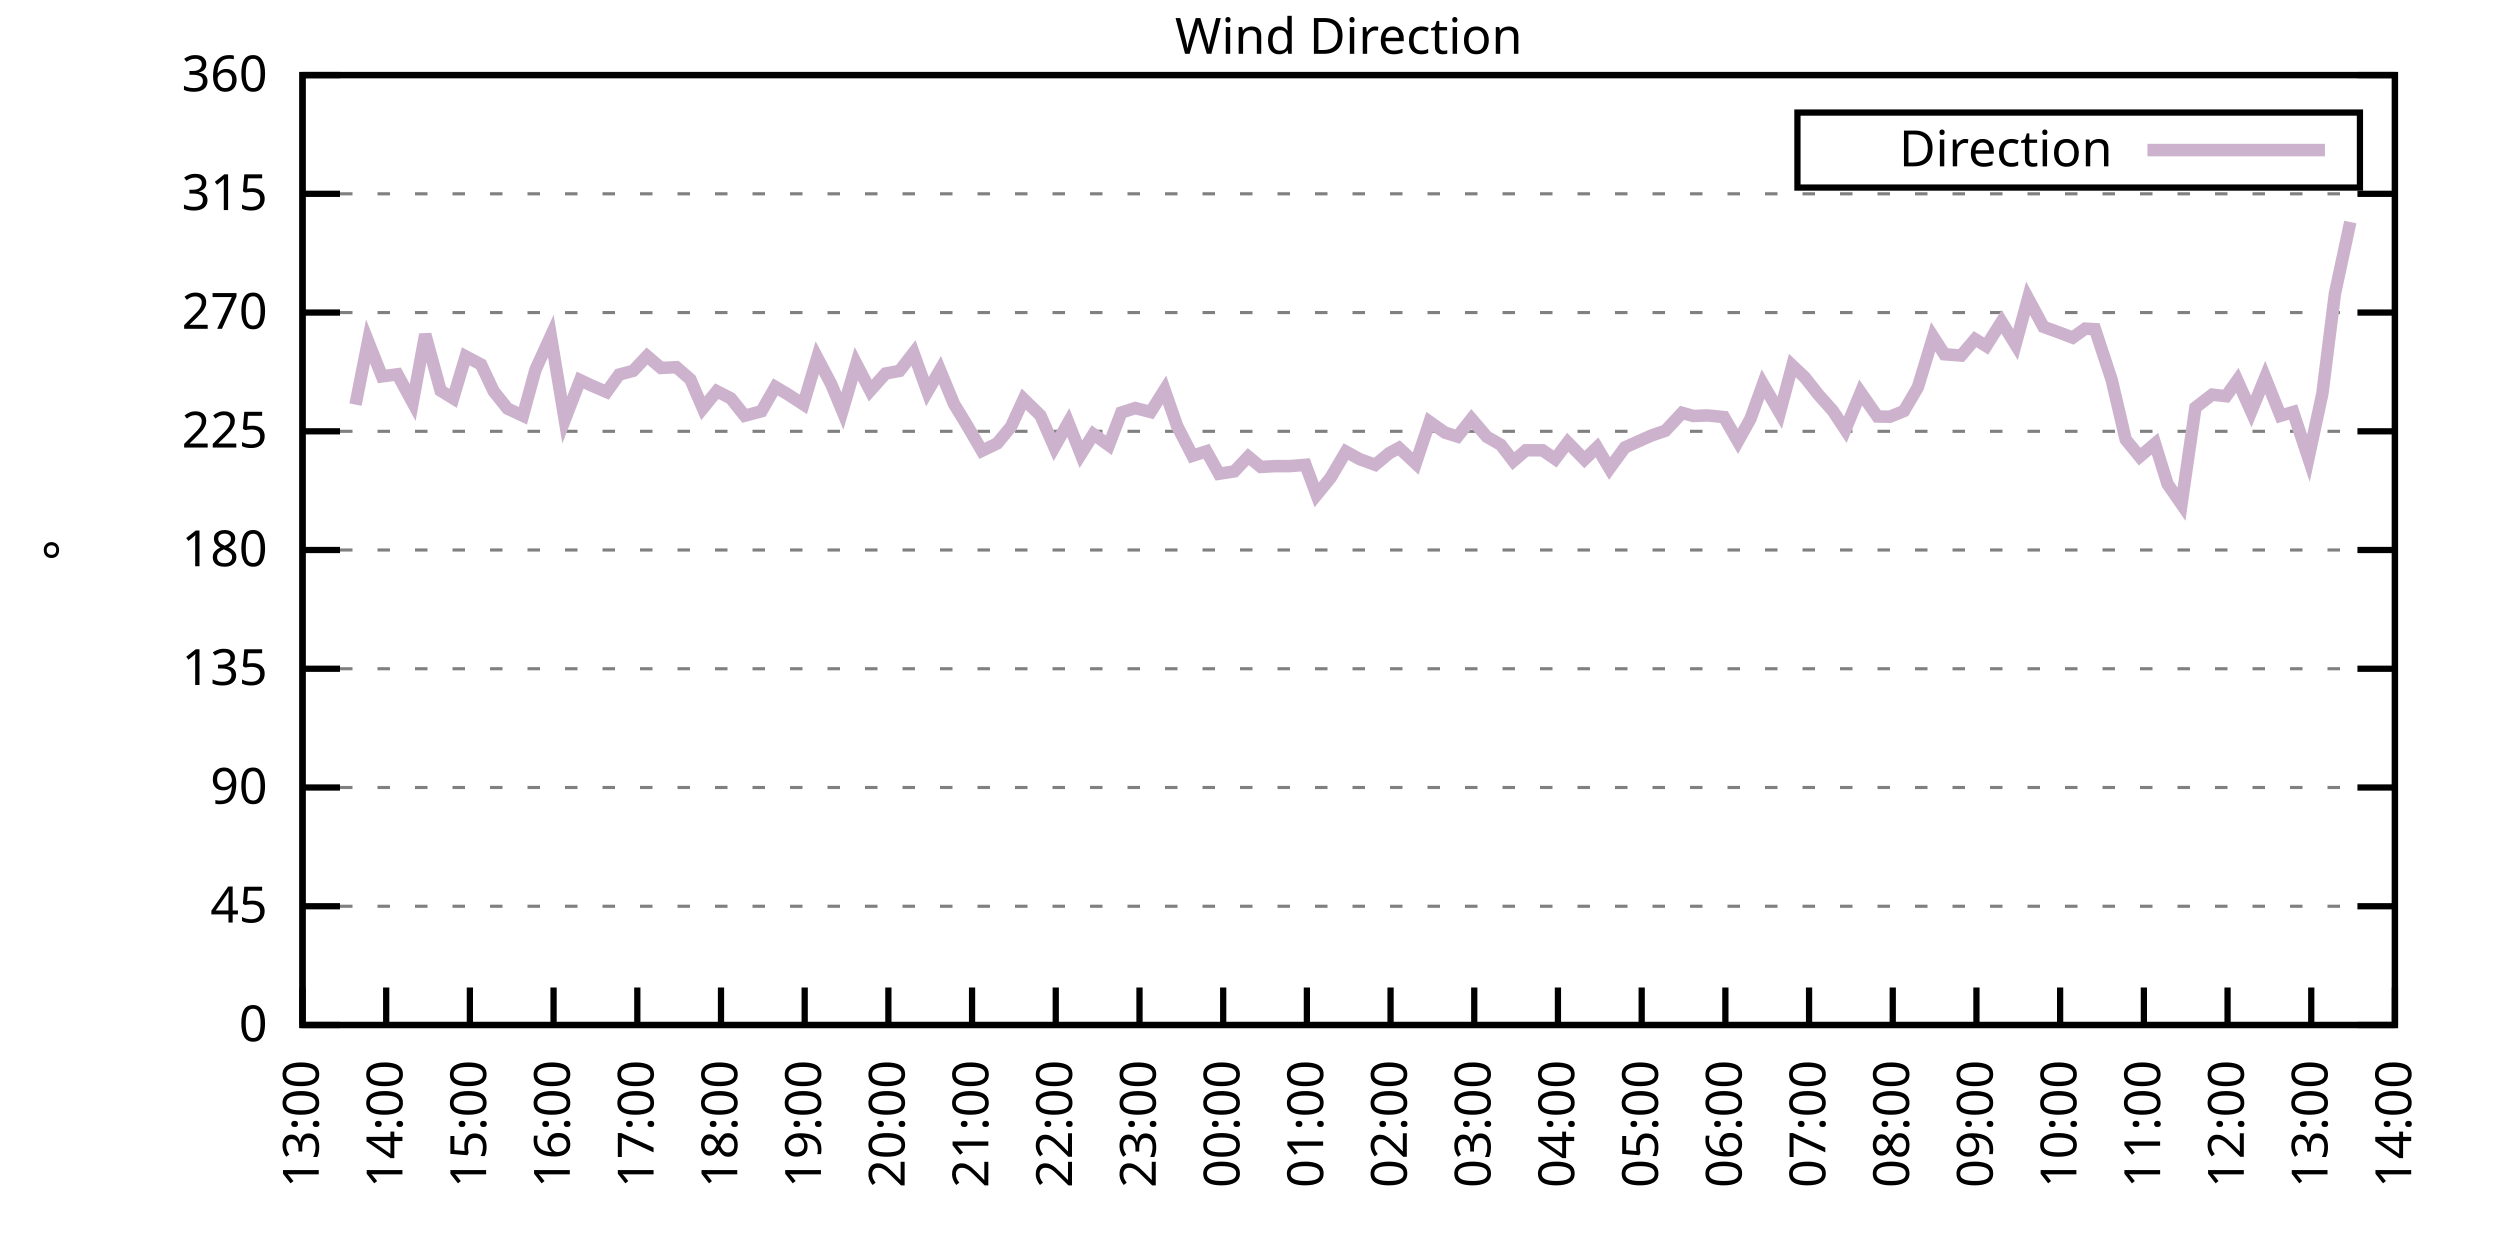
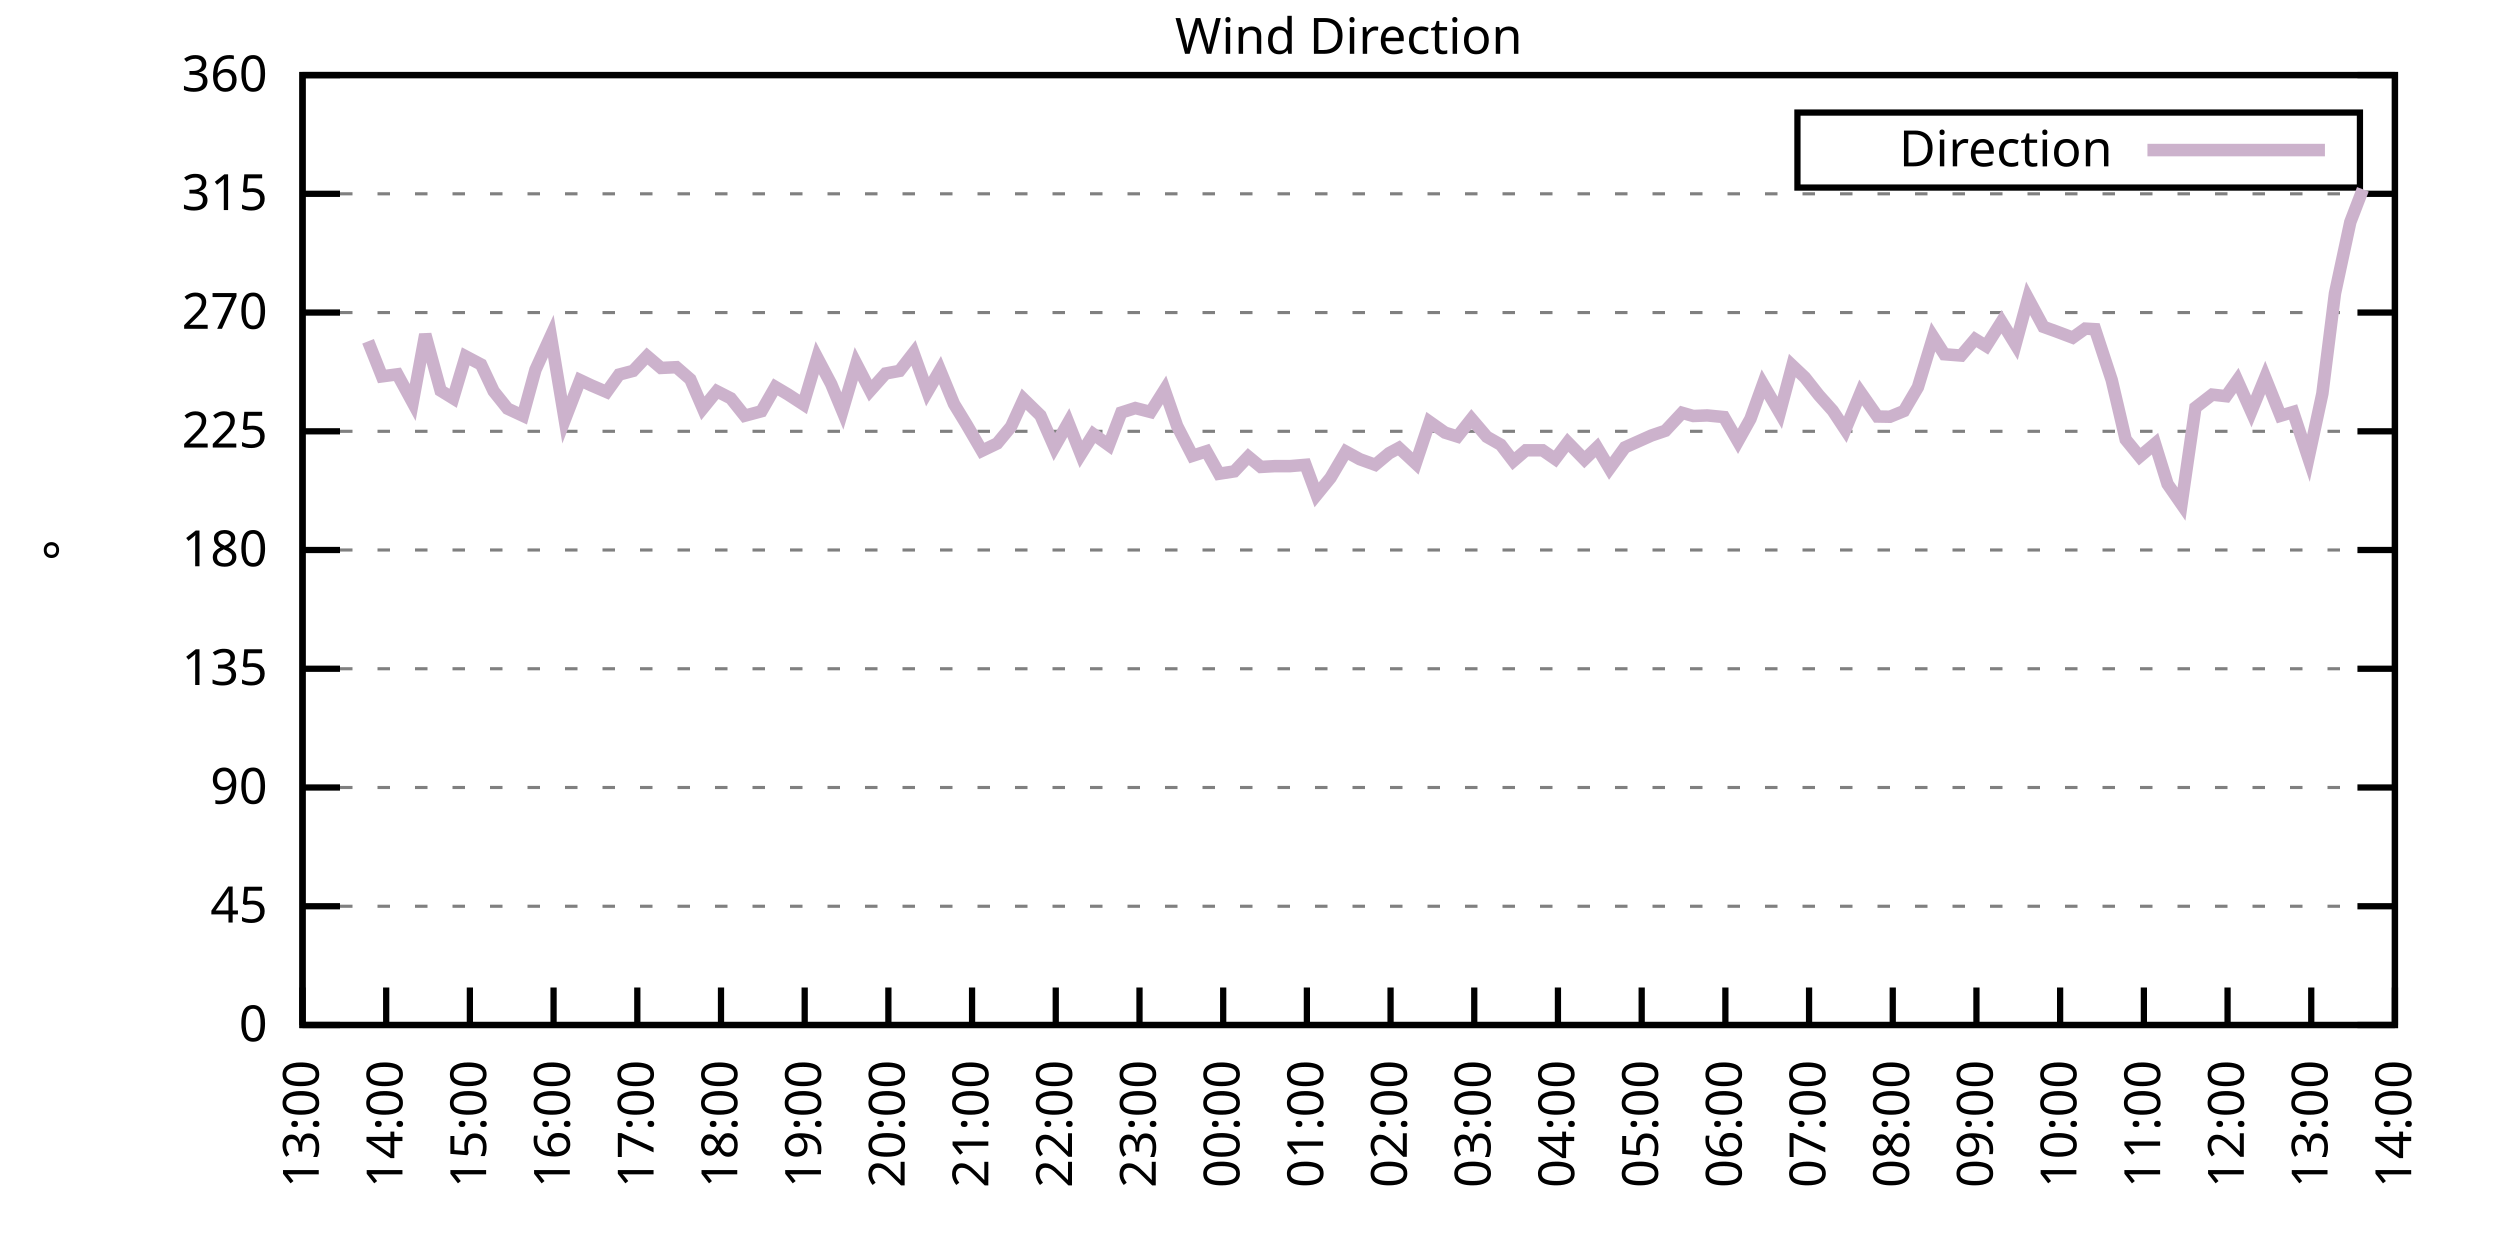
<svg xmlns="http://www.w3.org/2000/svg" xmlns:xlink="http://www.w3.org/1999/xlink" width="400" height="200" viewBox="0 0 400 200">
  <g id="gnuplot_canvas">
    <rect x="0" y="0" width="400" height="200" fill="none" />
    <defs>
      <circle id="gpDot" r="0.5" stroke-width="0.5" stroke="currentColor" />
      <path id="gpPt0" stroke-width="0.333" stroke="currentColor" d="M-1,0 h2 M0,-1 v2" />
      <path id="gpPt1" stroke-width="0.333" stroke="currentColor" d="M-1,-1 L1,1 M1,-1 L-1,1" />
      <path id="gpPt2" stroke-width="0.333" stroke="currentColor" d="M-1,0 L1,0 M0,-1 L0,1 M-1,-1 L1,1 M-1,1 L1,-1" />
      <rect id="gpPt3" stroke-width="0.333" stroke="currentColor" x="-1" y="-1" width="2" height="2" />
      <rect id="gpPt4" stroke-width="0.333" stroke="currentColor" fill="currentColor" x="-1" y="-1" width="2" height="2" />
      <circle id="gpPt5" stroke-width="0.333" stroke="currentColor" cx="0" cy="0" r="1" />
      <use xlink:href="#gpPt5" id="gpPt6" fill="currentColor" stroke="none" />
      <path id="gpPt7" stroke-width="0.333" stroke="currentColor" d="M0,-1.33 L-1.33,0.67 L1.33,0.67 z" />
      <use xlink:href="#gpPt7" id="gpPt8" fill="currentColor" stroke="none" />
      <use xlink:href="#gpPt7" id="gpPt9" stroke="currentColor" transform="rotate(180)" />
      <use xlink:href="#gpPt9" id="gpPt10" fill="currentColor" stroke="none" />
      <use xlink:href="#gpPt3" id="gpPt11" stroke="currentColor" transform="rotate(45)" />
      <use xlink:href="#gpPt11" id="gpPt12" fill="currentColor" stroke="none" />
      <path id="gpPt13" stroke-width="0.333" stroke="currentColor" d="M0,1.330 L1.265,0.411 L0.782,-1.067 L-0.782,-1.076 L-1.265,0.411 z" />
      <use xlink:href="#gpPt13" id="gpPt14" fill="currentColor" stroke="none" />
      <filter id="textbox" filterUnits="objectBoundingBox" x="0" y="0" height="1" width="1">
        <feFlood flood-color="white" flood-opacity="1" result="bgnd" />
        <feComposite in="SourceGraphic" in2="bgnd" operator="atop" />
      </filter>
      <filter id="greybox" filterUnits="objectBoundingBox" x="0" y="0" height="1" width="1">
        <feFlood flood-color="lightgrey" flood-opacity="1" result="grey" />
        <feComposite in="SourceGraphic" in2="grey" operator="atop" />
      </filter>
    </defs>
    <g fill="none" color="white" stroke="currentColor" stroke-width="1.00" stroke-linecap="butt" stroke-linejoin="miter">
</g>
    <g fill="none" color="black" stroke="currentColor" stroke-width="1.00" stroke-linecap="butt" stroke-linejoin="miter">
      <g stroke="none" shape-rendering="crispEdges">
        <polygon fill="rgb(255, 255, 255)" points="48.40,164.00 383.18,164.00 383.18,12.02 48.40,12.02 " />
      </g>
    </g>
    <g fill="none" color="black" stroke="currentColor" stroke-width="1.00" stroke-linecap="butt" stroke-linejoin="miter">
</g>
    <g fill="none" color="black" stroke="black" stroke-width="0.50" stroke-linecap="butt" stroke-linejoin="miter">
</g>
    <g fill="none" color="gray" stroke="currentColor" stroke-width="0.50" stroke-linecap="butt" stroke-linejoin="miter">
      <path stroke="gray" stroke-dasharray="2,4" class="gridline" d="M48.40,164.00 L383.19,164.00  " />
    </g>
    <g fill="none" color="gray" stroke="gray" stroke-width="1.00" stroke-linecap="butt" stroke-linejoin="miter">
</g>
    <g fill="none" color="black" stroke="currentColor" stroke-width="1.00" stroke-linecap="butt" stroke-linejoin="miter">
      <path stroke="black" d="M48.40,164.00 L54.40,164.00 M383.19,164.00 L377.19,164.00  " />
      <g transform="translate(42.80,166.60)" stroke="none" fill="black" font-family="Sans" font-size="8.00" text-anchor="end">
        <text>
          <tspan font-family="Sans"> 0</tspan>
        </text>
      </g>
    </g>
    <g fill="none" color="black" stroke="currentColor" stroke-width="1.00" stroke-linecap="butt" stroke-linejoin="miter">
</g>
    <g fill="none" color="black" stroke="black" stroke-width="0.50" stroke-linecap="butt" stroke-linejoin="miter">
</g>
    <g fill="none" color="gray" stroke="currentColor" stroke-width="0.50" stroke-linecap="butt" stroke-linejoin="miter">
      <path stroke="gray" stroke-dasharray="2,4" class="gridline" d="M48.40,145.00 L383.19,145.00  " />
    </g>
    <g fill="none" color="gray" stroke="gray" stroke-width="1.00" stroke-linecap="butt" stroke-linejoin="miter">
</g>
    <g fill="none" color="black" stroke="currentColor" stroke-width="1.00" stroke-linecap="butt" stroke-linejoin="miter">
      <path stroke="black" d="M48.40,145.00 L54.40,145.00 M383.19,145.00 L377.19,145.00  " />
      <g transform="translate(42.80,147.60)" stroke="none" fill="black" font-family="Sans" font-size="8.00" text-anchor="end">
        <text>
          <tspan font-family="Sans"> 45</tspan>
        </text>
      </g>
    </g>
    <g fill="none" color="black" stroke="currentColor" stroke-width="1.00" stroke-linecap="butt" stroke-linejoin="miter">
</g>
    <g fill="none" color="black" stroke="black" stroke-width="0.50" stroke-linecap="butt" stroke-linejoin="miter">
</g>
    <g fill="none" color="gray" stroke="currentColor" stroke-width="0.50" stroke-linecap="butt" stroke-linejoin="miter">
      <path stroke="gray" stroke-dasharray="2,4" class="gridline" d="M48.40,126.00 L383.19,126.00  " />
    </g>
    <g fill="none" color="gray" stroke="gray" stroke-width="1.00" stroke-linecap="butt" stroke-linejoin="miter">
</g>
    <g fill="none" color="black" stroke="currentColor" stroke-width="1.00" stroke-linecap="butt" stroke-linejoin="miter">
      <path stroke="black" d="M48.40,126.00 L54.40,126.00 M383.19,126.00 L377.19,126.00  " />
      <g transform="translate(42.80,128.60)" stroke="none" fill="black" font-family="Sans" font-size="8.00" text-anchor="end">
        <text>
          <tspan font-family="Sans"> 90</tspan>
        </text>
      </g>
    </g>
    <g fill="none" color="black" stroke="currentColor" stroke-width="1.00" stroke-linecap="butt" stroke-linejoin="miter">
</g>
    <g fill="none" color="black" stroke="black" stroke-width="0.50" stroke-linecap="butt" stroke-linejoin="miter">
</g>
    <g fill="none" color="gray" stroke="currentColor" stroke-width="0.50" stroke-linecap="butt" stroke-linejoin="miter">
      <path stroke="gray" stroke-dasharray="2,4" class="gridline" d="M48.40,107.00 L383.19,107.00  " />
    </g>
    <g fill="none" color="gray" stroke="gray" stroke-width="1.00" stroke-linecap="butt" stroke-linejoin="miter">
</g>
    <g fill="none" color="black" stroke="currentColor" stroke-width="1.00" stroke-linecap="butt" stroke-linejoin="miter">
      <path stroke="black" d="M48.40,107.00 L54.40,107.00 M383.19,107.00 L377.19,107.00  " />
      <g transform="translate(42.80,109.60)" stroke="none" fill="black" font-family="Sans" font-size="8.00" text-anchor="end">
        <text>
          <tspan font-family="Sans"> 135</tspan>
        </text>
      </g>
    </g>
    <g fill="none" color="black" stroke="currentColor" stroke-width="1.00" stroke-linecap="butt" stroke-linejoin="miter">
</g>
    <g fill="none" color="black" stroke="black" stroke-width="0.50" stroke-linecap="butt" stroke-linejoin="miter">
</g>
    <g fill="none" color="gray" stroke="currentColor" stroke-width="0.50" stroke-linecap="butt" stroke-linejoin="miter">
      <path stroke="gray" stroke-dasharray="2,4" class="gridline" d="M48.40,88.00 L383.19,88.00  " />
    </g>
    <g fill="none" color="gray" stroke="gray" stroke-width="1.00" stroke-linecap="butt" stroke-linejoin="miter">
</g>
    <g fill="none" color="black" stroke="currentColor" stroke-width="1.00" stroke-linecap="butt" stroke-linejoin="miter">
      <path stroke="black" d="M48.40,88.00 L54.40,88.00 M383.19,88.00 L377.19,88.00  " />
      <g transform="translate(42.80,90.60)" stroke="none" fill="black" font-family="Sans" font-size="8.00" text-anchor="end">
        <text>
          <tspan font-family="Sans"> 180</tspan>
        </text>
      </g>
    </g>
    <g fill="none" color="black" stroke="currentColor" stroke-width="1.00" stroke-linecap="butt" stroke-linejoin="miter">
</g>
    <g fill="none" color="black" stroke="black" stroke-width="0.50" stroke-linecap="butt" stroke-linejoin="miter">
</g>
    <g fill="none" color="gray" stroke="currentColor" stroke-width="0.50" stroke-linecap="butt" stroke-linejoin="miter">
      <path stroke="gray" stroke-dasharray="2,4" class="gridline" d="M48.40,69.01 L383.19,69.01  " />
    </g>
    <g fill="none" color="gray" stroke="gray" stroke-width="1.00" stroke-linecap="butt" stroke-linejoin="miter">
</g>
    <g fill="none" color="black" stroke="currentColor" stroke-width="1.00" stroke-linecap="butt" stroke-linejoin="miter">
      <path stroke="black" d="M48.40,69.01 L54.40,69.01 M383.19,69.01 L377.19,69.01  " />
      <g transform="translate(42.80,71.61)" stroke="none" fill="black" font-family="Sans" font-size="8.00" text-anchor="end">
        <text>
          <tspan font-family="Sans"> 225</tspan>
        </text>
      </g>
    </g>
    <g fill="none" color="black" stroke="currentColor" stroke-width="1.00" stroke-linecap="butt" stroke-linejoin="miter">
</g>
    <g fill="none" color="black" stroke="black" stroke-width="0.50" stroke-linecap="butt" stroke-linejoin="miter">
</g>
    <g fill="none" color="gray" stroke="currentColor" stroke-width="0.50" stroke-linecap="butt" stroke-linejoin="miter">
      <path stroke="gray" stroke-dasharray="2,4" class="gridline" d="M48.40,50.01 L383.19,50.01  " />
    </g>
    <g fill="none" color="gray" stroke="gray" stroke-width="1.00" stroke-linecap="butt" stroke-linejoin="miter">
</g>
    <g fill="none" color="black" stroke="currentColor" stroke-width="1.00" stroke-linecap="butt" stroke-linejoin="miter">
      <path stroke="black" d="M48.40,50.01 L54.40,50.01 M383.19,50.01 L377.19,50.01  " />
      <g transform="translate(42.80,52.61)" stroke="none" fill="black" font-family="Sans" font-size="8.00" text-anchor="end">
        <text>
          <tspan font-family="Sans"> 270</tspan>
        </text>
      </g>
    </g>
    <g fill="none" color="black" stroke="currentColor" stroke-width="1.00" stroke-linecap="butt" stroke-linejoin="miter">
</g>
    <g fill="none" color="black" stroke="black" stroke-width="0.50" stroke-linecap="butt" stroke-linejoin="miter">
</g>
    <g fill="none" color="gray" stroke="currentColor" stroke-width="0.50" stroke-linecap="butt" stroke-linejoin="miter">
      <path stroke="gray" stroke-dasharray="2,4" class="gridline" d="M48.40,31.01 L383.19,31.01  " />
    </g>
    <g fill="none" color="gray" stroke="gray" stroke-width="1.00" stroke-linecap="butt" stroke-linejoin="miter">
</g>
    <g fill="none" color="black" stroke="currentColor" stroke-width="1.00" stroke-linecap="butt" stroke-linejoin="miter">
      <path stroke="black" d="M48.40,31.01 L54.40,31.01 M383.19,31.01 L377.19,31.01  " />
      <g transform="translate(42.80,33.61)" stroke="none" fill="black" font-family="Sans" font-size="8.00" text-anchor="end">
        <text>
          <tspan font-family="Sans"> 315</tspan>
        </text>
      </g>
    </g>
    <g fill="none" color="black" stroke="currentColor" stroke-width="1.00" stroke-linecap="butt" stroke-linejoin="miter">
</g>
    <g fill="none" color="black" stroke="black" stroke-width="0.50" stroke-linecap="butt" stroke-linejoin="miter">
</g>
    <g fill="none" color="gray" stroke="currentColor" stroke-width="0.50" stroke-linecap="butt" stroke-linejoin="miter">
      <path stroke="gray" stroke-dasharray="2,4" class="gridline" d="M48.40,12.01 L383.19,12.01  " />
    </g>
    <g fill="none" color="gray" stroke="gray" stroke-width="1.00" stroke-linecap="butt" stroke-linejoin="miter">
</g>
    <g fill="none" color="black" stroke="currentColor" stroke-width="1.00" stroke-linecap="butt" stroke-linejoin="miter">
      <path stroke="black" d="M48.40,12.01 L54.40,12.01 M383.19,12.01 L377.19,12.01  " />
      <g transform="translate(42.80,14.61)" stroke="none" fill="black" font-family="Sans" font-size="8.00" text-anchor="end">
        <text>
          <tspan font-family="Sans"> 360</tspan>
        </text>
      </g>
    </g>
    <g fill="none" color="black" stroke="currentColor" stroke-width="1.00" stroke-linecap="butt" stroke-linejoin="miter">
      <path stroke="black" d="M48.40,164.00 L48.40,158.00  " />
      <g transform="translate(51.00,169.60) rotate(270.00)" stroke="none" fill="black" font-family="Sans" font-size="8.00" text-anchor="end">
        <text>
          <tspan font-family="Sans">13:00</tspan>
        </text>
      </g>
    </g>
    <g fill="none" color="black" stroke="currentColor" stroke-width="1.00" stroke-linecap="butt" stroke-linejoin="miter">
      <path stroke="black" d="M61.79,164.00 L61.79,158.00  " />
      <g transform="translate(64.39,169.60) rotate(270.00)" stroke="none" fill="black" font-family="Sans" font-size="8.00" text-anchor="end">
        <text>
          <tspan font-family="Sans">14:00</tspan>
        </text>
      </g>
    </g>
    <g fill="none" color="black" stroke="currentColor" stroke-width="1.00" stroke-linecap="butt" stroke-linejoin="miter">
      <path stroke="black" d="M75.18,164.00 L75.18,158.00  " />
      <g transform="translate(77.78,169.60) rotate(270.00)" stroke="none" fill="black" font-family="Sans" font-size="8.00" text-anchor="end">
        <text>
          <tspan font-family="Sans">15:00</tspan>
        </text>
      </g>
    </g>
    <g fill="none" color="black" stroke="currentColor" stroke-width="1.00" stroke-linecap="butt" stroke-linejoin="miter">
      <path stroke="black" d="M88.57,164.00 L88.57,158.00  " />
      <g transform="translate(91.17,169.60) rotate(270.00)" stroke="none" fill="black" font-family="Sans" font-size="8.00" text-anchor="end">
        <text>
          <tspan font-family="Sans">16:00</tspan>
        </text>
      </g>
    </g>
    <g fill="none" color="black" stroke="currentColor" stroke-width="1.00" stroke-linecap="butt" stroke-linejoin="miter">
      <path stroke="black" d="M101.97,164.00 L101.97,158.00  " />
      <g transform="translate(104.57,169.60) rotate(270.00)" stroke="none" fill="black" font-family="Sans" font-size="8.00" text-anchor="end">
        <text>
          <tspan font-family="Sans">17:00</tspan>
        </text>
      </g>
    </g>
    <g fill="none" color="black" stroke="currentColor" stroke-width="1.00" stroke-linecap="butt" stroke-linejoin="miter">
      <path stroke="black" d="M115.36,164.00 L115.36,158.00  " />
      <g transform="translate(117.96,169.60) rotate(270.00)" stroke="none" fill="black" font-family="Sans" font-size="8.00" text-anchor="end">
        <text>
          <tspan font-family="Sans">18:00</tspan>
        </text>
      </g>
    </g>
    <g fill="none" color="black" stroke="currentColor" stroke-width="1.00" stroke-linecap="butt" stroke-linejoin="miter">
      <path stroke="black" d="M128.75,164.00 L128.75,158.00  " />
      <g transform="translate(131.35,169.60) rotate(270.00)" stroke="none" fill="black" font-family="Sans" font-size="8.00" text-anchor="end">
        <text>
          <tspan font-family="Sans">19:00</tspan>
        </text>
      </g>
    </g>
    <g fill="none" color="black" stroke="currentColor" stroke-width="1.00" stroke-linecap="butt" stroke-linejoin="miter">
      <path stroke="black" d="M142.14,164.00 L142.14,158.00  " />
      <g transform="translate(144.74,169.60) rotate(270.00)" stroke="none" fill="black" font-family="Sans" font-size="8.00" text-anchor="end">
        <text>
          <tspan font-family="Sans">20:00</tspan>
        </text>
      </g>
    </g>
    <g fill="none" color="black" stroke="currentColor" stroke-width="1.00" stroke-linecap="butt" stroke-linejoin="miter">
      <path stroke="black" d="M155.53,164.00 L155.53,158.00  " />
      <g transform="translate(158.13,169.60) rotate(270.00)" stroke="none" fill="black" font-family="Sans" font-size="8.00" text-anchor="end">
        <text>
          <tspan font-family="Sans">21:00</tspan>
        </text>
      </g>
    </g>
    <g fill="none" color="black" stroke="currentColor" stroke-width="1.00" stroke-linecap="butt" stroke-linejoin="miter">
      <path stroke="black" d="M168.92,164.00 L168.92,158.00  " />
      <g transform="translate(171.52,169.60) rotate(270.00)" stroke="none" fill="black" font-family="Sans" font-size="8.00" text-anchor="end">
        <text>
          <tspan font-family="Sans">22:00</tspan>
        </text>
      </g>
    </g>
    <g fill="none" color="black" stroke="currentColor" stroke-width="1.00" stroke-linecap="butt" stroke-linejoin="miter">
      <path stroke="black" d="M182.32,164.00 L182.32,158.00  " />
      <g transform="translate(184.92,169.60) rotate(270.00)" stroke="none" fill="black" font-family="Sans" font-size="8.00" text-anchor="end">
        <text>
          <tspan font-family="Sans">23:00</tspan>
        </text>
      </g>
    </g>
    <g fill="none" color="black" stroke="currentColor" stroke-width="1.00" stroke-linecap="butt" stroke-linejoin="miter">
      <path stroke="black" d="M195.71,164.00 L195.71,158.00  " />
      <g transform="translate(198.31,169.60) rotate(270.00)" stroke="none" fill="black" font-family="Sans" font-size="8.00" text-anchor="end">
        <text>
          <tspan font-family="Sans">00:00</tspan>
        </text>
      </g>
    </g>
    <g fill="none" color="black" stroke="currentColor" stroke-width="1.00" stroke-linecap="butt" stroke-linejoin="miter">
      <path stroke="black" d="M209.10,164.00 L209.10,158.00  " />
      <g transform="translate(211.70,169.60) rotate(270.00)" stroke="none" fill="black" font-family="Sans" font-size="8.00" text-anchor="end">
        <text>
          <tspan font-family="Sans">01:00</tspan>
        </text>
      </g>
    </g>
    <g fill="none" color="black" stroke="currentColor" stroke-width="1.00" stroke-linecap="butt" stroke-linejoin="miter">
      <path stroke="black" d="M222.49,164.00 L222.49,158.00  " />
      <g transform="translate(225.09,169.60) rotate(270.00)" stroke="none" fill="black" font-family="Sans" font-size="8.00" text-anchor="end">
        <text>
          <tspan font-family="Sans">02:00</tspan>
        </text>
      </g>
    </g>
    <g fill="none" color="black" stroke="currentColor" stroke-width="1.00" stroke-linecap="butt" stroke-linejoin="miter">
      <path stroke="black" d="M235.88,164.00 L235.88,158.00  " />
      <g transform="translate(238.48,169.60) rotate(270.00)" stroke="none" fill="black" font-family="Sans" font-size="8.00" text-anchor="end">
        <text>
          <tspan font-family="Sans">03:00</tspan>
        </text>
      </g>
    </g>
    <g fill="none" color="black" stroke="currentColor" stroke-width="1.00" stroke-linecap="butt" stroke-linejoin="miter">
      <path stroke="black" d="M249.27,164.00 L249.27,158.00  " />
      <g transform="translate(251.87,169.60) rotate(270.00)" stroke="none" fill="black" font-family="Sans" font-size="8.00" text-anchor="end">
        <text>
          <tspan font-family="Sans">04:00</tspan>
        </text>
      </g>
    </g>
    <g fill="none" color="black" stroke="currentColor" stroke-width="1.00" stroke-linecap="butt" stroke-linejoin="miter">
      <path stroke="black" d="M262.67,164.00 L262.67,158.00  " />
      <g transform="translate(265.27,169.60) rotate(270.00)" stroke="none" fill="black" font-family="Sans" font-size="8.00" text-anchor="end">
        <text>
          <tspan font-family="Sans">05:00</tspan>
        </text>
      </g>
    </g>
    <g fill="none" color="black" stroke="currentColor" stroke-width="1.00" stroke-linecap="butt" stroke-linejoin="miter">
      <path stroke="black" d="M276.06,164.00 L276.06,158.00  " />
      <g transform="translate(278.66,169.60) rotate(270.00)" stroke="none" fill="black" font-family="Sans" font-size="8.00" text-anchor="end">
        <text>
          <tspan font-family="Sans">06:00</tspan>
        </text>
      </g>
    </g>
    <g fill="none" color="black" stroke="currentColor" stroke-width="1.00" stroke-linecap="butt" stroke-linejoin="miter">
      <path stroke="black" d="M289.45,164.00 L289.45,158.00  " />
      <g transform="translate(292.05,169.60) rotate(270.00)" stroke="none" fill="black" font-family="Sans" font-size="8.00" text-anchor="end">
        <text>
          <tspan font-family="Sans">07:00</tspan>
        </text>
      </g>
    </g>
    <g fill="none" color="black" stroke="currentColor" stroke-width="1.00" stroke-linecap="butt" stroke-linejoin="miter">
      <path stroke="black" d="M302.84,164.00 L302.84,158.00  " />
      <g transform="translate(305.44,169.60) rotate(270.00)" stroke="none" fill="black" font-family="Sans" font-size="8.00" text-anchor="end">
        <text>
          <tspan font-family="Sans">08:00</tspan>
        </text>
      </g>
    </g>
    <g fill="none" color="black" stroke="currentColor" stroke-width="1.00" stroke-linecap="butt" stroke-linejoin="miter">
      <path stroke="black" d="M316.23,164.00 L316.23,158.00  " />
      <g transform="translate(318.83,169.60) rotate(270.00)" stroke="none" fill="black" font-family="Sans" font-size="8.00" text-anchor="end">
        <text>
          <tspan font-family="Sans">09:00</tspan>
        </text>
      </g>
    </g>
    <g fill="none" color="black" stroke="currentColor" stroke-width="1.00" stroke-linecap="butt" stroke-linejoin="miter">
      <path stroke="black" d="M329.62,164.00 L329.62,158.00  " />
      <g transform="translate(332.22,169.60) rotate(270.00)" stroke="none" fill="black" font-family="Sans" font-size="8.00" text-anchor="end">
        <text>
          <tspan font-family="Sans">10:00</tspan>
        </text>
      </g>
    </g>
    <g fill="none" color="black" stroke="currentColor" stroke-width="1.00" stroke-linecap="butt" stroke-linejoin="miter">
      <path stroke="black" d="M343.02,164.00 L343.02,158.00  " />
      <g transform="translate(345.62,169.60) rotate(270.00)" stroke="none" fill="black" font-family="Sans" font-size="8.00" text-anchor="end">
        <text>
          <tspan font-family="Sans">11:00</tspan>
        </text>
      </g>
    </g>
    <g fill="none" color="black" stroke="currentColor" stroke-width="1.00" stroke-linecap="butt" stroke-linejoin="miter">
      <path stroke="black" d="M356.41,164.00 L356.41,158.00  " />
      <g transform="translate(359.01,169.60) rotate(270.00)" stroke="none" fill="black" font-family="Sans" font-size="8.00" text-anchor="end">
        <text>
          <tspan font-family="Sans">12:00</tspan>
        </text>
      </g>
    </g>
    <g fill="none" color="black" stroke="currentColor" stroke-width="1.00" stroke-linecap="butt" stroke-linejoin="miter">
      <path stroke="black" d="M369.80,164.00 L369.80,158.00  " />
      <g transform="translate(372.40,169.60) rotate(270.00)" stroke="none" fill="black" font-family="Sans" font-size="8.00" text-anchor="end">
        <text>
          <tspan font-family="Sans">13:00</tspan>
        </text>
      </g>
    </g>
    <g fill="none" color="black" stroke="currentColor" stroke-width="1.00" stroke-linecap="butt" stroke-linejoin="miter">
      <path stroke="black" d="M383.19,164.00 L383.19,158.00  " />
      <g transform="translate(385.79,169.60) rotate(270.00)" stroke="none" fill="black" font-family="Sans" font-size="8.00" text-anchor="end">
        <text>
          <tspan font-family="Sans">14:00</tspan>
        </text>
      </g>
    </g>
    <g fill="none" color="black" stroke="currentColor" stroke-width="1.00" stroke-linecap="butt" stroke-linejoin="miter">
</g>
    <g fill="none" color="black" stroke="currentColor" stroke-width="1.00" stroke-linecap="butt" stroke-linejoin="miter">
      <path stroke="black" d="M48.40,12.01 L48.40,164.00 L383.19,164.00 L383.19,12.01 L48.40,12.01 Z  " />
    </g>
    <g fill="none" color="black" stroke="currentColor" stroke-width="1.00" stroke-linecap="butt" stroke-linejoin="miter">
</g>
    <g fill="none" color="black" stroke="currentColor" stroke-width="1.00" stroke-linecap="butt" stroke-linejoin="miter">
      <path stroke="black" d="M287.59,30.01 L287.59,18.01 L377.59,18.01 L377.59,30.01 L287.59,30.01 Z  " />
    </g>
    <g id="Wind_direction_plot_1">
      <g fill="none" color="white" stroke="black" stroke-width="2.00" stroke-linecap="butt" stroke-linejoin="miter">
</g>
      <g fill="none" color="black" stroke="currentColor" stroke-width="2.00" stroke-linecap="butt" stroke-linejoin="miter">
        <g transform="translate(337.99,26.61)" stroke="none" fill="black" font-family="Sans" font-size="8.00" text-anchor="end">
          <text>
            <tspan font-family="Sans">Direction</tspan>
          </text>
        </g>
      </g>
      <g fill="none" color="black" stroke="currentColor" stroke-width="2.00" stroke-linecap="butt" stroke-linejoin="miter">
-         <path stroke="rgb(204, 178, 204)" d="M343.59,24.01 L371.99,24.01 M56.88,64.74 L58.89,54.61 L61.12,60.22 L63.58,59.89 L66.03,64.40 L68.04,53.51   L70.50,62.50 L72.50,63.73 L74.51,57.02 L76.97,58.32 L78.98,62.59 L81.21,65.38 L83.66,66.52 L85.67,59.17   L88.13,53.77 L90.36,67.19 L92.82,60.82 L94.60,61.66 L97.06,62.72 L99.06,59.93 L101.30,59.34 L103.53,56.97   L105.76,58.87 L108.22,58.75 L110.45,60.69 L112.46,65.33 L114.69,62.59 L116.92,63.73 L119.15,66.52 L121.83,65.80   L124.06,61.91 L126.07,63.10 L128.53,64.70 L130.76,57.23 L132.99,61.45 L134.78,65.76 L137.01,58.20 L139.24,62.50   L141.69,59.76 L143.93,59.34 L146.16,56.47 L148.39,62.67 L150.40,59.21 L152.63,64.62 L154.64,67.91 L157.10,72.13   L159.55,70.95 L161.78,68.25 L163.79,63.86 L166.47,66.47 L168.70,71.54 L170.93,67.61 L172.94,72.68 L174.95,69.47   L177.41,71.24 L179.41,66.01 L181.65,65.29 L184.10,65.92 L186.33,62.38 L188.34,68.16 L190.80,72.93 L193.03,72.21   L195.04,75.80 L197.49,75.42 L199.73,73.06 L201.73,74.71 L203.97,74.58 L206.42,74.58 L208.88,74.37 L210.66,79.18   L212.89,76.44 L215.35,72.26 L217.58,73.48 L220.04,74.37 L222.27,72.51 L223.83,71.67 L226.51,74.16 L228.74,67.49   L231.20,69.22 L233.20,69.85 L235.44,67.02 L237.89,69.89 L240.12,71.16 L242.13,73.78 L244.14,72.05 L246.82,72.05   L248.83,73.44 L250.84,70.78 L253.51,73.52 L255.52,71.58 L257.53,74.96 L259.99,71.58 L264.23,69.68 L266.46,68.92   L269.14,66.05 L270.92,66.56 L273.16,66.47 L275.83,66.73 L278.07,70.61 L280.07,67.02 L282.08,61.45 L284.76,66.05   L286.77,58.49 L288.78,60.39 L291.01,63.22 L293.24,65.71 L295.25,68.75 L297.71,62.80 L300.39,66.64 L302.39,66.68   L304.63,65.76 L306.86,61.96 L309.31,53.89 L311.10,56.68 L313.78,56.89 L316.01,54.27 L317.79,55.37 L320.25,51.49   L322.48,55.12 L324.49,47.73 L326.95,52.29 L328.95,53.01 L331.63,54.02 L333.64,52.58 L335.20,52.67 L337.88,60.82   L340.11,70.32 L342.35,73.06 L344.80,70.99 L346.81,77.45 L349.04,80.66 L351.27,65.21 L353.95,63.14 L356.18,63.39   L357.97,60.86 L360.20,65.84 L362.43,60.39 L364.89,66.52 L366.90,65.92 L369.35,73.31 L371.58,62.97 L373.59,46.97   L376.05,35.53  " />
+         <path stroke="rgb(204, 178, 204)" d="M343.59,24.01 L371.99,24.01 M58.89,54.61 L61.12,60.22 L63.58,59.89 L66.03,64.40 L68.04,53.51 L70.50,62.50   L72.50,63.73 L74.51,57.02 L76.97,58.32 L78.98,62.59 L81.21,65.38 L83.66,66.52 L85.67,59.17 L88.13,53.77   L90.36,67.19 L92.82,60.82 L94.60,61.66 L97.06,62.72 L99.06,59.93 L101.30,59.34 L103.53,56.97 L105.76,58.87   L108.22,58.75 L110.45,60.69 L112.46,65.33 L114.69,62.59 L116.92,63.73 L119.15,66.52 L121.83,65.80 L124.06,61.91   L126.07,63.10 L128.53,64.70 L130.76,57.23 L132.99,61.45 L134.78,65.76 L137.01,58.20 L139.24,62.50 L141.69,59.76   L143.93,59.34 L146.16,56.47 L148.39,62.67 L150.40,59.21 L152.63,64.62 L154.64,67.91 L157.10,72.13 L159.55,70.95   L161.78,68.25 L163.79,63.86 L166.47,66.47 L168.70,71.54 L170.93,67.61 L172.94,72.68 L174.95,69.47 L177.41,71.24   L179.41,66.01 L181.65,65.29 L184.10,65.92 L186.33,62.38 L188.34,68.16 L190.80,72.93 L193.03,72.21 L195.04,75.80   L197.49,75.42 L199.73,73.06 L201.73,74.71 L203.97,74.58 L206.42,74.58 L208.88,74.37 L210.66,79.18 L212.89,76.44   L215.35,72.26 L217.58,73.48 L220.04,74.37 L222.27,72.51 L223.83,71.67 L226.51,74.16 L228.74,67.49 L231.20,69.22   L233.20,69.85 L235.44,67.02 L237.89,69.89 L240.12,71.16 L242.13,73.78 L244.14,72.05 L246.82,72.05 L248.83,73.44   L250.84,70.78 L253.51,73.52 L255.52,71.58 L257.53,74.96 L259.99,71.58 L264.23,69.68 L266.46,68.92 L269.14,66.05   L270.92,66.56 L273.16,66.47 L275.83,66.73 L278.07,70.61 L280.07,67.02 L282.08,61.45 L284.76,66.05 L286.77,58.49   L288.78,60.39 L291.01,63.22 L293.24,65.71 L295.25,68.75 L297.71,62.80 L300.39,66.64 L302.39,66.68 L304.63,65.76   L306.86,61.96 L309.31,53.89 L311.10,56.68 L313.78,56.89 L316.01,54.27 L317.79,55.37 L320.25,51.49 L322.48,55.12   L324.49,47.73 L326.95,52.29 L328.95,53.01 L331.63,54.02 L333.64,52.58 L335.20,52.67 L337.88,60.82 L340.11,70.32   L342.35,73.06 L344.80,70.99 L346.81,77.45 L349.04,80.66 L351.27,65.21 L353.95,63.14 L356.18,63.39 L357.97,60.86   L360.20,65.84 L362.43,60.39 L364.89,66.52 L366.90,65.92 L369.35,73.31 L371.58,62.97 L373.59,46.97 L376.05,35.53   L378.06,30.29  " />
      </g>
    </g>
    <g fill="none" color="black" stroke="currentColor" stroke-width="2.00" stroke-linecap="butt" stroke-linejoin="miter">
</g>
    <g fill="none" color="black" stroke="black" stroke-width="1.00" stroke-linecap="butt" stroke-linejoin="miter">
</g>
    <g fill="none" color="black" stroke="currentColor" stroke-width="1.00" stroke-linecap="butt" stroke-linejoin="miter">
      <path stroke="black" d="M48.40,12.01 L48.40,164.00 L383.19,164.00 L383.19,12.01 L48.40,12.01 Z  " />
      <g transform="translate(12.80,88.01) rotate(270.00)" stroke="none" fill="black" font-family="Sans" font-size="8.00" text-anchor="middle">
        <text>
          <tspan font-family="Sans">°</tspan>
        </text>
      </g>
    </g>
    <g fill="none" color="black" stroke="currentColor" stroke-width="1.00" stroke-linecap="butt" stroke-linejoin="miter">
</g>
    <g fill="none" color="black" stroke="currentColor" stroke-width="1.00" stroke-linecap="butt" stroke-linejoin="miter">
      <g transform="translate(215.79,8.61)" stroke="none" fill="black" font-family="Sans" font-size="8.00" text-anchor="middle">
        <text>
          <tspan font-family="Sans">Wind Direction</tspan>
        </text>
      </g>
    </g>
    <g fill="none" color="black" stroke="currentColor" stroke-width="1.00" stroke-linecap="butt" stroke-linejoin="miter">
</g>
  </g>
</svg>
